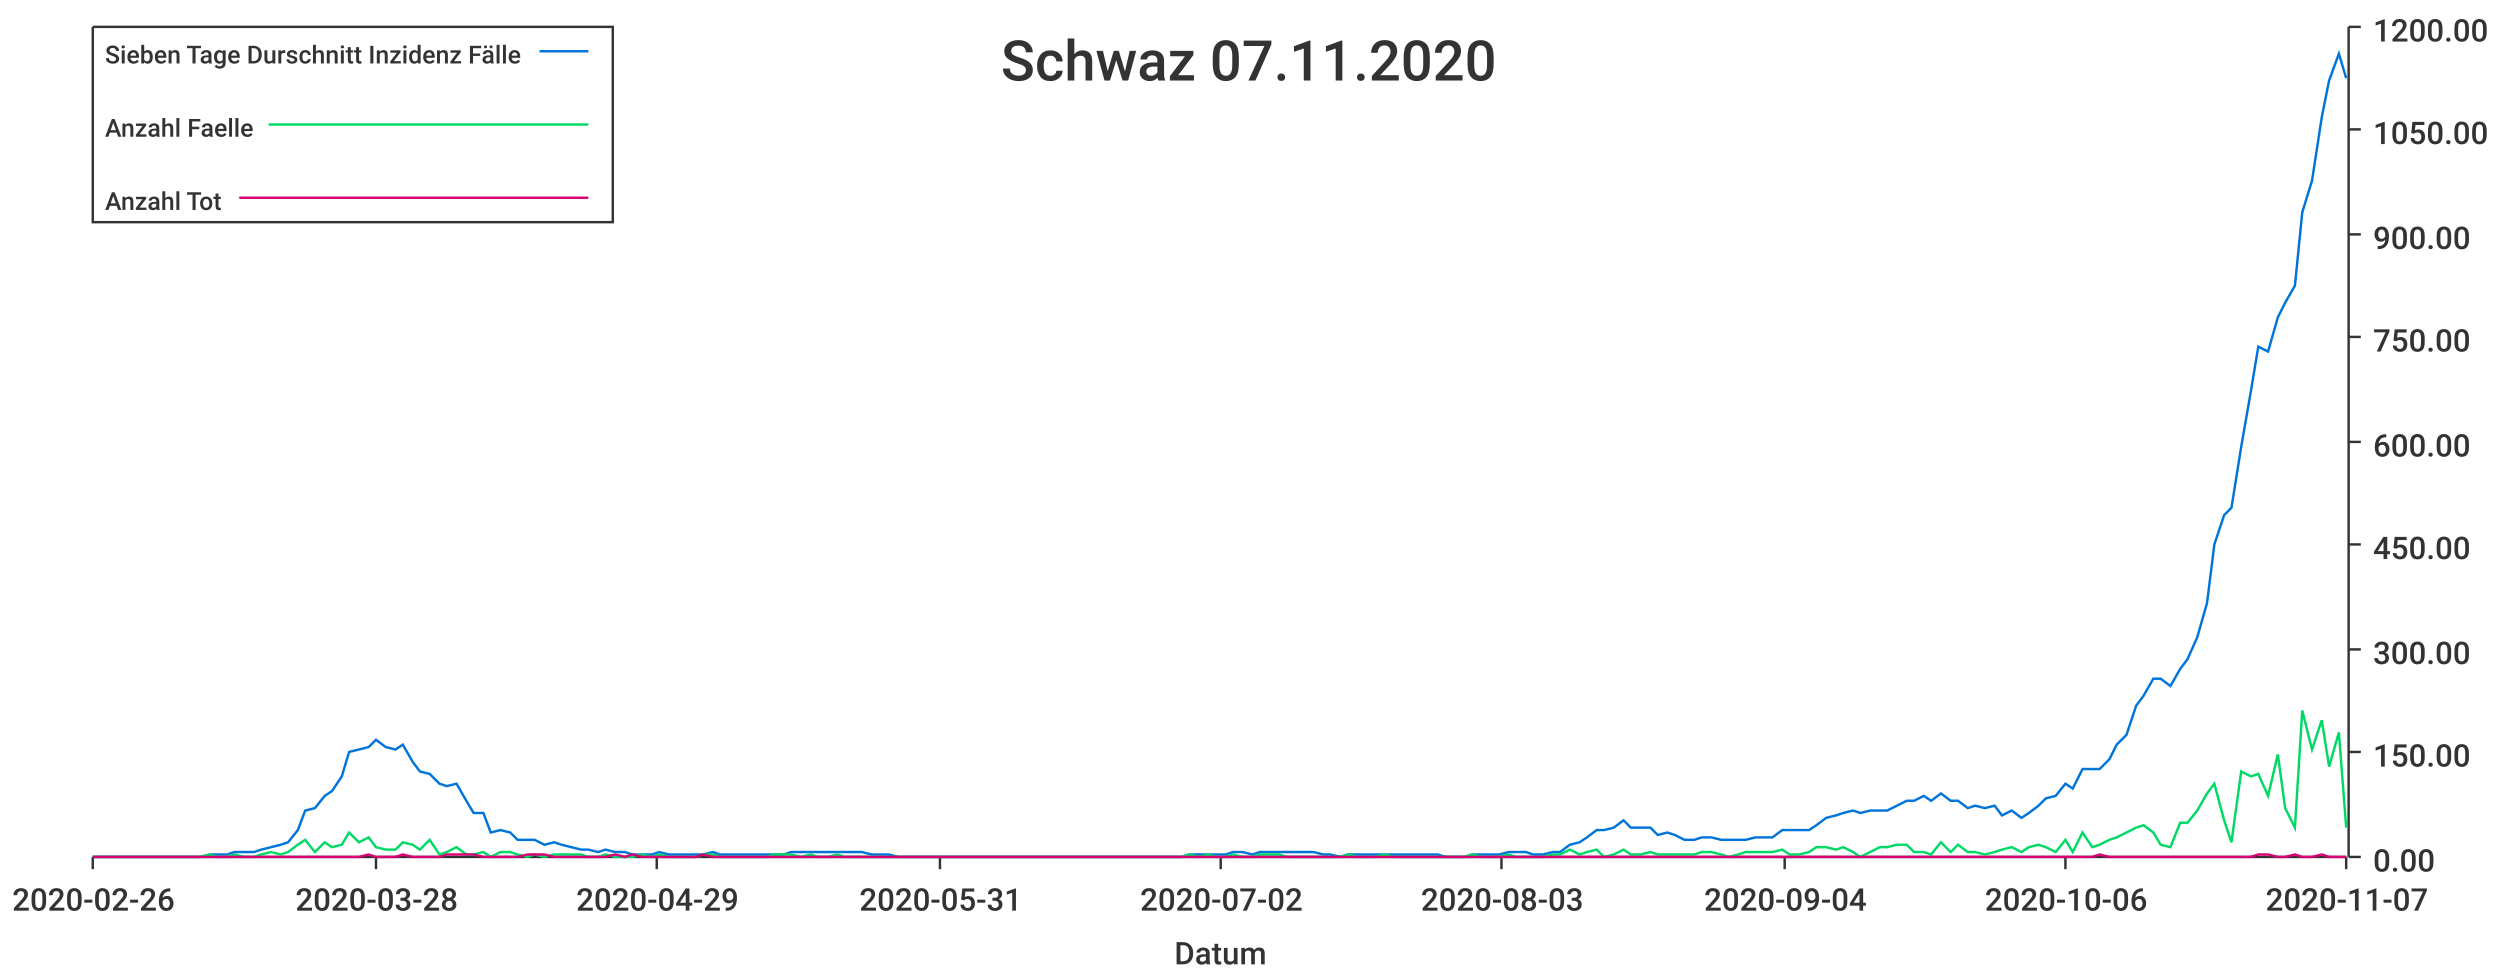
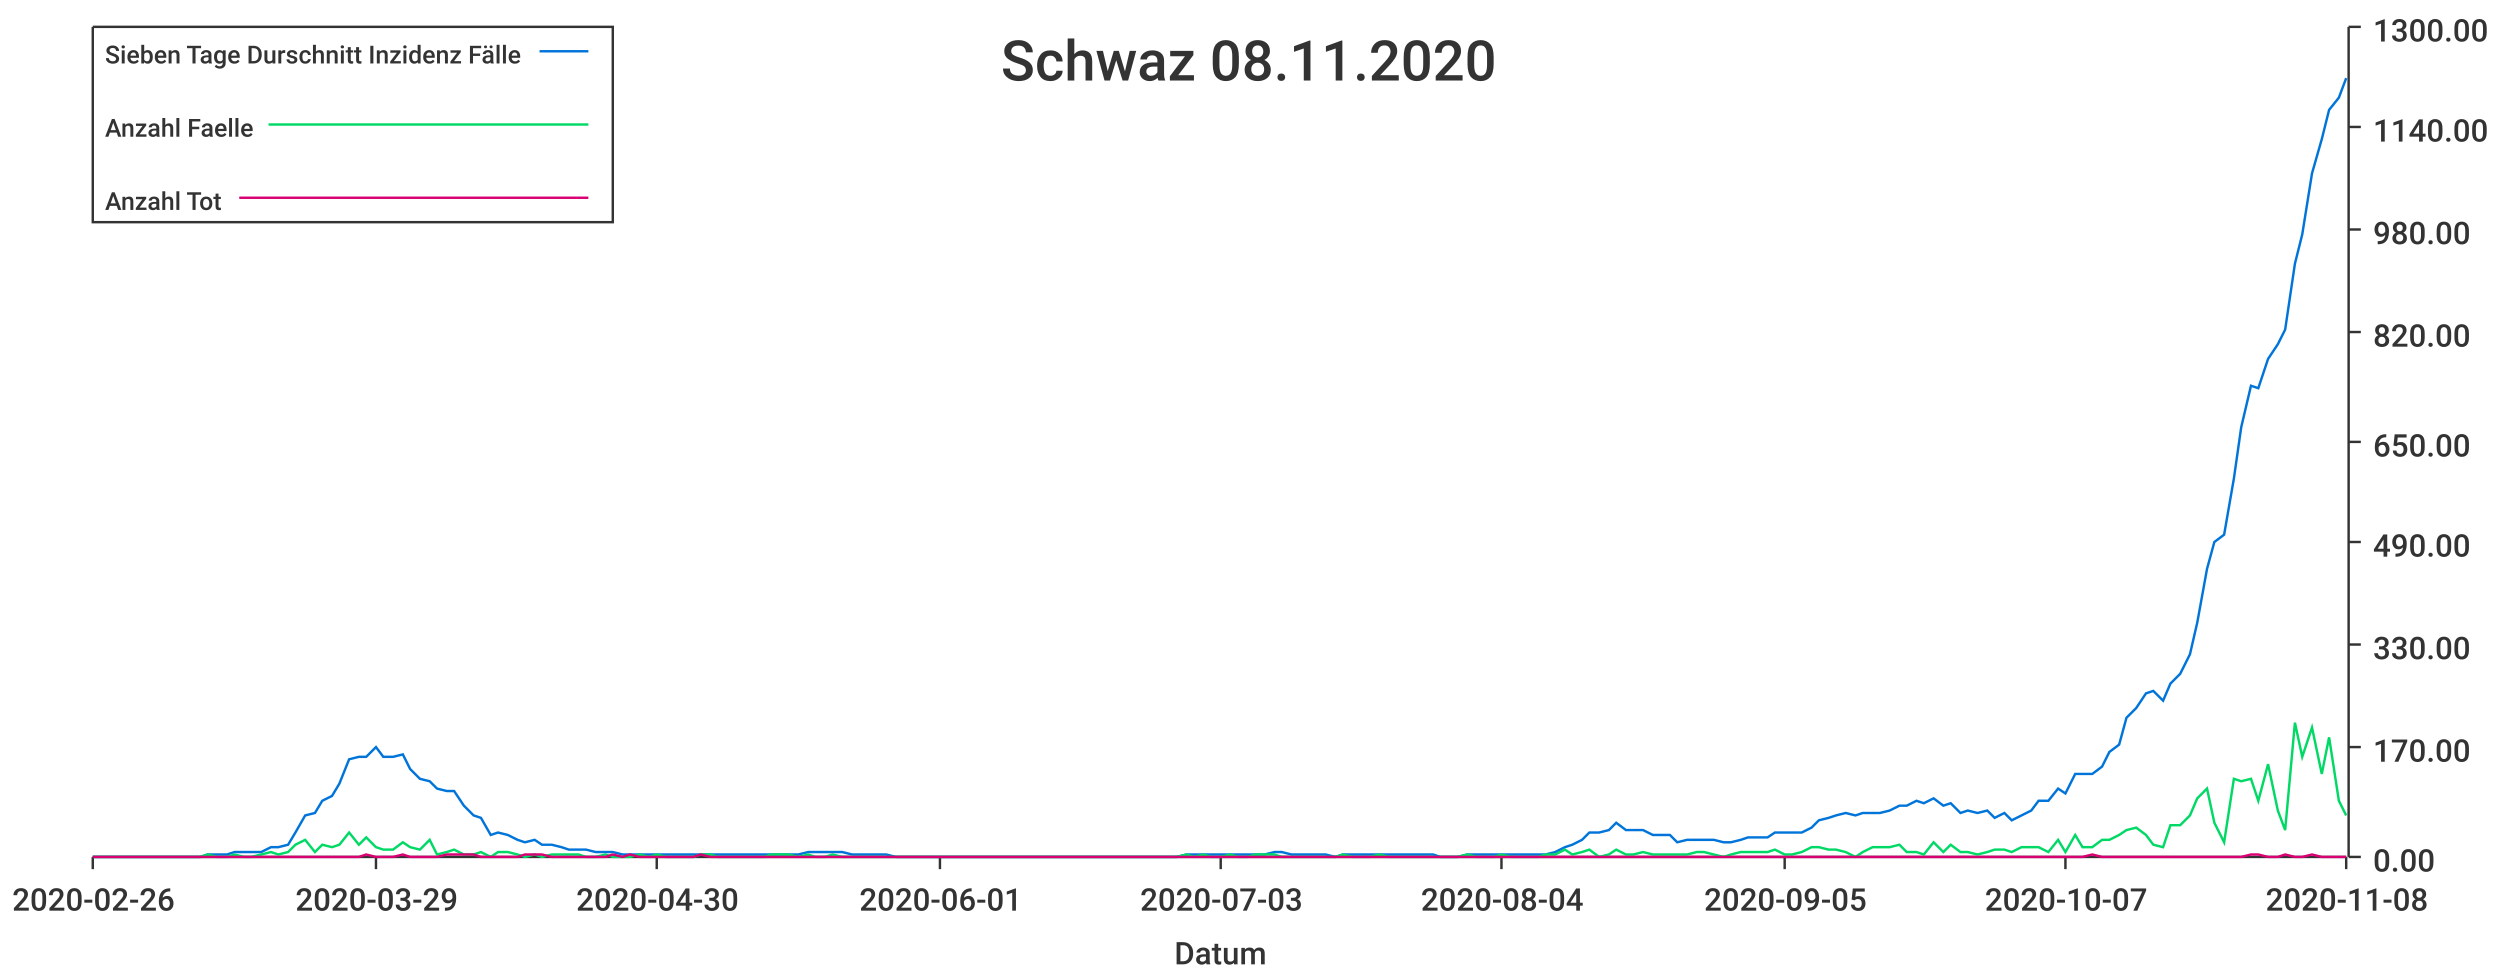
<svg xmlns="http://www.w3.org/2000/svg" width="1024" height="400">\n<path d="M 0 0 L 1024 0 L 1024 400 L 0 400 L 0 0" style="stroke-width:0;stroke:rgba(255,255,255,1.0);fill:rgba(255,255,255,1.0)" />
  <path d="M 38 11 L 961 11 L 961 351 L 38 351 L 38 11" style="stroke-width:0;stroke:rgba(255,255,255,1.0);fill:rgba(255,255,255,1.0)" />
  <path d="M 38 351 L 961 351" style="stroke-width:1;stroke:rgba(51,51,51,1.0);fill:none" />
  <path d="M 38 351 L 38 356" style="stroke-width:1;stroke:rgba(51,51,51,1.0);fill:none" />
  <text x="5" y="373" style="stroke-width:0;stroke:none;fill:rgba(51,51,51,1.0);font-size:12.8px;font-family:'Roboto Medium',sans-serif">2020-02-26</text>
  <path d="M 154 351 L 154 356" style="stroke-width:1;stroke:rgba(51,51,51,1.0);fill:none" />
-   <text x="121" y="373" style="stroke-width:0;stroke:none;fill:rgba(51,51,51,1.0);font-size:12.8px;font-family:'Roboto Medium',sans-serif">2020-03-28</text>
+   <text x="121" y="373" style="stroke-width:0;stroke:none;fill:rgba(51,51,51,1.0);font-size:12.8px;font-family:'Roboto Medium',sans-serif">2020-03-29</text>
  <path d="M 269 351 L 269 356" style="stroke-width:1;stroke:rgba(51,51,51,1.0);fill:none" />
-   <text x="236" y="373" style="stroke-width:0;stroke:none;fill:rgba(51,51,51,1.0);font-size:12.8px;font-family:'Roboto Medium',sans-serif">2020-04-29</text>
+   <text x="236" y="373" style="stroke-width:0;stroke:none;fill:rgba(51,51,51,1.0);font-size:12.8px;font-family:'Roboto Medium',sans-serif">2020-04-30</text>
  <path d="M 385 351 L 385 356" style="stroke-width:1;stroke:rgba(51,51,51,1.0);fill:none" />
-   <text x="352" y="373" style="stroke-width:0;stroke:none;fill:rgba(51,51,51,1.0);font-size:12.8px;font-family:'Roboto Medium',sans-serif">2020-05-31</text>
+   <text x="352" y="373" style="stroke-width:0;stroke:none;fill:rgba(51,51,51,1.0);font-size:12.8px;font-family:'Roboto Medium',sans-serif">2020-06-01</text>
  <path d="M 500 351 L 500 356" style="stroke-width:1;stroke:rgba(51,51,51,1.0);fill:none" />
-   <text x="467" y="373" style="stroke-width:0;stroke:none;fill:rgba(51,51,51,1.0);font-size:12.8px;font-family:'Roboto Medium',sans-serif">2020-07-02</text>
+   <text x="467" y="373" style="stroke-width:0;stroke:none;fill:rgba(51,51,51,1.0);font-size:12.8px;font-family:'Roboto Medium',sans-serif">2020-07-03</text>
  <path d="M 615 351 L 615 356" style="stroke-width:1;stroke:rgba(51,51,51,1.0);fill:none" />
-   <text x="582" y="373" style="stroke-width:0;stroke:none;fill:rgba(51,51,51,1.0);font-size:12.8px;font-family:'Roboto Medium',sans-serif">2020-08-03</text>
+   <text x="582" y="373" style="stroke-width:0;stroke:none;fill:rgba(51,51,51,1.0);font-size:12.8px;font-family:'Roboto Medium',sans-serif">2020-08-04</text>
  <path d="M 731 351 L 731 356" style="stroke-width:1;stroke:rgba(51,51,51,1.0);fill:none" />
-   <text x="698" y="373" style="stroke-width:0;stroke:none;fill:rgba(51,51,51,1.0);font-size:12.8px;font-family:'Roboto Medium',sans-serif">2020-09-04</text>
+   <text x="698" y="373" style="stroke-width:0;stroke:none;fill:rgba(51,51,51,1.0);font-size:12.8px;font-family:'Roboto Medium',sans-serif">2020-09-05</text>
  <path d="M 846 351 L 846 356" style="stroke-width:1;stroke:rgba(51,51,51,1.0);fill:none" />
-   <text x="813" y="373" style="stroke-width:0;stroke:none;fill:rgba(51,51,51,1.0);font-size:12.8px;font-family:'Roboto Medium',sans-serif">2020-10-06</text>
+   <text x="813" y="373" style="stroke-width:0;stroke:none;fill:rgba(51,51,51,1.0);font-size:12.8px;font-family:'Roboto Medium',sans-serif">2020-10-07</text>
  <path d="M 961 351 L 961 356" style="stroke-width:1;stroke:rgba(51,51,51,1.0);fill:none" />
-   <text x="928" y="373" style="stroke-width:0;stroke:none;fill:rgba(51,51,51,1.0);font-size:12.8px;font-family:'Roboto Medium',sans-serif">2020-11-07</text>
+   <text x="928" y="373" style="stroke-width:0;stroke:none;fill:rgba(51,51,51,1.0);font-size:12.8px;font-family:'Roboto Medium',sans-serif">2020-11-08</text>
  <text x="481" y="395" style="stroke-width:0;stroke:none;fill:rgba(51,51,51,1.0);font-size:12.8px;font-family:'Roboto Medium',sans-serif">Datum</text>
  <path d="M 962 351 L 962 11" style="stroke-width:1;stroke:rgba(51,51,51,1.0);fill:none" />
  <path d="M 962 351 L 967 351" style="stroke-width:1;stroke:rgba(51,51,51,1.0);fill:none" />
  <text x="972" y="357" style="stroke-width:0;stroke:none;fill:rgba(51,51,51,1.0);font-size:12.8px;font-family:'Roboto Medium',sans-serif">0.00</text>
-   <path d="M 962 308 L 967 308" style="stroke-width:1;stroke:rgba(51,51,51,1.0);fill:none" />
-   <text x="972" y="314" style="stroke-width:0;stroke:none;fill:rgba(51,51,51,1.0);font-size:12.8px;font-family:'Roboto Medium',sans-serif">150.00</text>
-   <path d="M 962 266 L 967 266" style="stroke-width:1;stroke:rgba(51,51,51,1.0);fill:none" />
-   <text x="972" y="272" style="stroke-width:0;stroke:none;fill:rgba(51,51,51,1.0);font-size:12.8px;font-family:'Roboto Medium',sans-serif">300.00</text>
-   <path d="M 962 223 L 967 223" style="stroke-width:1;stroke:rgba(51,51,51,1.0);fill:none" />
-   <text x="972" y="229" style="stroke-width:0;stroke:none;fill:rgba(51,51,51,1.0);font-size:12.8px;font-family:'Roboto Medium',sans-serif">450.00</text>
+   <path d="M 962 306 L 967 306" style="stroke-width:1;stroke:rgba(51,51,51,1.0);fill:none" />
+   <text x="972" y="312" style="stroke-width:0;stroke:none;fill:rgba(51,51,51,1.0);font-size:12.8px;font-family:'Roboto Medium',sans-serif">170.00</text>
+   <path d="M 962 264 L 967 264" style="stroke-width:1;stroke:rgba(51,51,51,1.0);fill:none" />
+   <text x="972" y="270" style="stroke-width:0;stroke:none;fill:rgba(51,51,51,1.0);font-size:12.8px;font-family:'Roboto Medium',sans-serif">330.00</text>
+   <path d="M 962 222 L 967 222" style="stroke-width:1;stroke:rgba(51,51,51,1.0);fill:none" />
+   <text x="972" y="228" style="stroke-width:0;stroke:none;fill:rgba(51,51,51,1.0);font-size:12.8px;font-family:'Roboto Medium',sans-serif">490.00</text>
  <path d="M 962 181 L 967 181" style="stroke-width:1;stroke:rgba(51,51,51,1.0);fill:none" />
-   <text x="972" y="187" style="stroke-width:0;stroke:none;fill:rgba(51,51,51,1.0);font-size:12.8px;font-family:'Roboto Medium',sans-serif">600.00</text>
-   <path d="M 962 138 L 967 138" style="stroke-width:1;stroke:rgba(51,51,51,1.0);fill:none" />
-   <text x="972" y="144" style="stroke-width:0;stroke:none;fill:rgba(51,51,51,1.0);font-size:12.8px;font-family:'Roboto Medium',sans-serif">750.00</text>
-   <path d="M 962 96 L 967 96" style="stroke-width:1;stroke:rgba(51,51,51,1.0);fill:none" />
-   <text x="972" y="102" style="stroke-width:0;stroke:none;fill:rgba(51,51,51,1.0);font-size:12.8px;font-family:'Roboto Medium',sans-serif">900.00</text>
-   <path d="M 962 53 L 967 53" style="stroke-width:1;stroke:rgba(51,51,51,1.0);fill:none" />
-   <text x="972" y="59" style="stroke-width:0;stroke:none;fill:rgba(51,51,51,1.0);font-size:12.8px;font-family:'Roboto Medium',sans-serif">1050.00</text>
+   <text x="972" y="187" style="stroke-width:0;stroke:none;fill:rgba(51,51,51,1.0);font-size:12.8px;font-family:'Roboto Medium',sans-serif">650.00</text>
+   <path d="M 962 136 L 967 136" style="stroke-width:1;stroke:rgba(51,51,51,1.0);fill:none" />
+   <text x="972" y="142" style="stroke-width:0;stroke:none;fill:rgba(51,51,51,1.0);font-size:12.8px;font-family:'Roboto Medium',sans-serif">820.00</text>
+   <path d="M 962 94 L 967 94" style="stroke-width:1;stroke:rgba(51,51,51,1.0);fill:none" />
+   <text x="972" y="100" style="stroke-width:0;stroke:none;fill:rgba(51,51,51,1.0);font-size:12.8px;font-family:'Roboto Medium',sans-serif">980.00</text>
+   <path d="M 962 52 L 967 52" style="stroke-width:1;stroke:rgba(51,51,51,1.0);fill:none" />
+   <text x="972" y="58" style="stroke-width:0;stroke:none;fill:rgba(51,51,51,1.0);font-size:12.8px;font-family:'Roboto Medium',sans-serif">1140.00</text>
  <path d="M 962 11 L 967 11" style="stroke-width:1;stroke:rgba(51,51,51,1.0);fill:none" />
-   <text x="972" y="17" style="stroke-width:0;stroke:none;fill:rgba(51,51,51,1.0);font-size:12.8px;font-family:'Roboto Medium',sans-serif">1200.00</text>
-   <path d="M 38 351 L 42 351 L 46 351 L 49 351 L 53 351 L 57 351 L 60 351 L 64 351 L 67 351 L 71 351 L 75 351 L 78 351 L 82 351 L 86 350 L 89 350 L 93 350 L 96 349 L 100 349 L 104 349 L 107 348 L 111 347 L 115 346 L 118 345 L 122 340 L 125 332 L 129 331 L 133 326 L 136 324 L 140 318 L 143 308 L 147 307 L 151 306 L 154 303 L 158 306 L 162 307 L 165 305 L 169 312 L 172 316 L 176 317 L 180 321 L 183 322 L 187 321 L 191 328 L 194 333 L 198 333 L 201 341 L 205 340 L 209 341 L 212 344 L 216 344 L 219 344 L 223 346 L 227 345 L 230 346 L 234 347 L 238 348 L 241 348 L 245 349 L 248 348 L 252 349 L 256 349 L 259 350 L 263 350 L 267 350 L 270 349 L 274 350 L 277 350 L 281 350 L 285 350 L 288 350 L 292 349 L 295 350 L 299 350 L 303 350 L 306 350 L 310 350 L 314 350 L 317 350 L 321 350 L 324 349 L 328 349 L 332 349 L 335 349 L 339 349 L 343 349 L 346 349 L 350 349 L 353 349 L 357 350 L 361 350 L 364 350 L 368 351 L 372 351 L 375 351 L 379 351 L 382 351 L 386 351 L 390 351 L 393 351 L 397 351 L 400 351 L 404 351 L 408 351 L 411 351 L 415 351 L 419 351 L 422 351 L 426 351 L 429 351 L 433 351 L 437 351 L 440 351 L 444 351 L 448 351 L 451 351 L 455 351 L 458 351 L 462 351 L 466 351 L 469 351 L 473 351 L 476 351 L 480 351 L 484 351 L 487 350 L 491 350 L 495 350 L 498 350 L 502 350 L 505 349 L 509 349 L 513 350 L 516 349 L 520 349 L 524 349 L 527 349 L 531 349 L 534 349 L 538 349 L 542 350 L 545 350 L 549 351 L 552 350 L 556 350 L 560 350 L 563 350 L 567 350 L 571 350 L 574 350 L 578 350 L 581 350 L 585 350 L 589 350 L 592 351 L 596 351 L 600 351 L 603 350 L 607 350 L 610 350 L 614 350 L 618 349 L 621 349 L 625 349 L 628 350 L 632 350 L 636 349 L 639 349 L 643 346 L 647 345 L 650 343 L 654 340 L 657 340 L 661 339 L 665 336 L 668 339 L 672 339 L 676 339 L 679 342 L 683 341 L 686 342 L 690 344 L 694 344 L 697 343 L 701 343 L 705 344 L 708 344 L 712 344 L 715 344 L 719 343 L 723 343 L 726 343 L 730 340 L 733 340 L 737 340 L 741 340 L 744 338 L 748 335 L 752 334 L 755 333 L 759 332 L 762 333 L 766 332 L 770 332 L 773 332 L 777 330 L 781 328 L 784 328 L 788 326 L 791 328 L 795 325 L 799 328 L 802 328 L 806 331 L 809 330 L 813 331 L 817 330 L 820 334 L 824 332 L 828 335 L 831 333 L 835 330 L 838 327 L 842 326 L 846 321 L 849 323 L 853 315 L 857 315 L 860 315 L 864 311 L 867 305 L 871 301 L 875 289 L 878 285 L 882 278 L 885 278 L 889 281 L 893 274 L 896 270 L 900 261 L 904 247 L 907 223 L 911 211 L 914 208 L 918 183 L 922 160 L 925 142 L 929 144 L 933 130 L 936 124 L 940 117 L 943 87 L 947 74 L 951 48 L 954 33 L 958 22 L 961 32" style="stroke-width:1;stroke:rgba(0,116,217,1.0);fill:none" />
-   <path d="M 38 351 L 42 351 L 46 351 L 49 351 L 53 351 L 57 351 L 60 351 L 64 351 L 67 351 L 71 351 L 75 351 L 78 351 L 82 351 L 86 350 L 89 351 L 93 351 L 96 350 L 100 351 L 104 351 L 107 350 L 111 349 L 115 350 L 118 349 L 122 346 L 125 344 L 129 349 L 133 345 L 136 347 L 140 346 L 143 341 L 147 345 L 151 343 L 154 347 L 158 348 L 162 348 L 165 345 L 169 346 L 172 348 L 176 344 L 180 350 L 183 349 L 187 347 L 191 350 L 194 350 L 198 349 L 201 351 L 205 349 L 209 349 L 212 350 L 216 351 L 219 350 L 223 351 L 227 350 L 230 350 L 234 350 L 238 350 L 241 351 L 245 351 L 248 350 L 252 351 L 256 351 L 259 351 L 263 350 L 267 351 L 270 350 L 274 351 L 277 351 L 281 351 L 285 351 L 288 350 L 292 350 L 295 351 L 299 351 L 303 351 L 306 351 L 310 351 L 314 351 L 317 350 L 321 350 L 324 350 L 328 351 L 332 350 L 335 351 L 339 351 L 343 350 L 346 351 L 350 351 L 353 351 L 357 351 L 361 351 L 364 351 L 368 351 L 372 351 L 375 351 L 379 351 L 382 351 L 386 351 L 390 351 L 393 351 L 397 351 L 400 351 L 404 351 L 408 351 L 411 351 L 415 351 L 419 351 L 422 351 L 426 351 L 429 351 L 433 351 L 437 351 L 440 351 L 444 351 L 448 351 L 451 351 L 455 351 L 458 351 L 462 351 L 466 351 L 469 351 L 473 351 L 476 351 L 480 351 L 484 351 L 487 350 L 491 351 L 495 350 L 498 351 L 502 351 L 505 350 L 509 351 L 513 351 L 516 350 L 520 350 L 524 350 L 527 351 L 531 351 L 534 351 L 538 351 L 542 351 L 545 351 L 549 351 L 552 350 L 556 351 L 560 351 L 563 351 L 567 350 L 571 351 L 574 351 L 578 351 L 581 351 L 585 351 L 589 351 L 592 351 L 596 351 L 600 351 L 603 350 L 607 351 L 610 351 L 614 351 L 618 350 L 621 351 L 625 351 L 628 351 L 632 351 L 636 350 L 639 350 L 643 348 L 647 350 L 650 349 L 654 348 L 657 351 L 661 350 L 665 348 L 668 350 L 672 350 L 676 349 L 679 350 L 683 350 L 686 350 L 690 350 L 694 350 L 697 349 L 701 349 L 705 350 L 708 351 L 712 350 L 715 349 L 719 349 L 723 349 L 726 349 L 730 348 L 733 350 L 737 350 L 741 349 L 744 347 L 748 347 L 752 348 L 755 347 L 759 349 L 762 351 L 766 349 L 770 347 L 773 347 L 777 346 L 781 346 L 784 349 L 788 349 L 791 350 L 795 345 L 799 349 L 802 346 L 806 349 L 809 349 L 813 350 L 817 349 L 820 348 L 824 347 L 828 349 L 831 347 L 835 346 L 838 347 L 842 349 L 846 344 L 849 349 L 853 341 L 857 347 L 860 346 L 864 344 L 867 343 L 871 341 L 875 339 L 878 338 L 882 341 L 885 346 L 889 347 L 893 337 L 896 337 L 900 332 L 904 325 L 907 321 L 911 336 L 914 345 L 918 316 L 922 318 L 925 317 L 929 326 L 933 309 L 936 331 L 940 339 L 943 291 L 947 307 L 951 295 L 954 314 L 958 300 L 961 339" style="stroke-width:1;stroke:rgba(0,217,101,1.0);fill:none" />
-   <path d="M 38 351 L 42 351 L 46 351 L 49 351 L 53 351 L 57 351 L 60 351 L 64 351 L 67 351 L 71 351 L 75 351 L 78 351 L 82 351 L 86 351 L 89 351 L 93 351 L 96 351 L 100 351 L 104 351 L 107 351 L 111 351 L 115 351 L 118 351 L 122 351 L 125 351 L 129 351 L 133 351 L 136 351 L 140 351 L 143 351 L 147 351 L 151 350 L 154 351 L 158 351 L 162 351 L 165 350 L 169 351 L 172 351 L 176 351 L 180 351 L 183 350 L 187 350 L 191 350 L 194 350 L 198 351 L 201 351 L 205 351 L 209 351 L 212 351 L 216 350 L 219 350 L 223 350 L 227 351 L 230 351 L 234 351 L 238 351 L 241 351 L 245 351 L 248 351 L 252 350 L 256 351 L 259 350 L 263 351 L 267 351 L 270 351 L 274 351 L 277 351 L 281 351 L 285 351 L 288 350 L 292 351 L 295 351 L 299 351 L 303 351 L 306 351 L 310 351 L 314 351 L 317 351 L 321 351 L 324 351 L 328 351 L 332 351 L 335 351 L 339 351 L 343 351 L 346 351 L 350 351 L 353 351 L 357 351 L 361 351 L 364 351 L 368 351 L 372 351 L 375 351 L 379 351 L 382 351 L 386 351 L 390 351 L 393 351 L 397 351 L 400 351 L 404 351 L 408 351 L 411 351 L 415 351 L 419 351 L 422 351 L 426 351 L 429 351 L 433 351 L 437 351 L 440 351 L 444 351 L 448 351 L 451 351 L 455 351 L 458 351 L 462 351 L 466 351 L 469 351 L 473 351 L 476 351 L 480 351 L 484 351 L 487 351 L 491 351 L 495 351 L 498 351 L 502 351 L 505 351 L 509 351 L 513 351 L 516 351 L 520 351 L 524 351 L 527 351 L 531 351 L 534 351 L 538 351 L 542 351 L 545 351 L 549 351 L 552 351 L 556 351 L 560 351 L 563 351 L 567 351 L 571 351 L 574 351 L 578 351 L 581 351 L 585 351 L 589 351 L 592 351 L 596 351 L 600 351 L 603 351 L 607 351 L 610 351 L 614 351 L 618 351 L 621 351 L 625 351 L 628 351 L 632 351 L 636 351 L 639 351 L 643 351 L 647 351 L 650 351 L 654 351 L 657 351 L 661 351 L 665 351 L 668 351 L 672 351 L 676 351 L 679 351 L 683 351 L 686 351 L 690 351 L 694 351 L 697 351 L 701 351 L 705 351 L 708 351 L 712 351 L 715 351 L 719 351 L 723 351 L 726 351 L 730 351 L 733 351 L 737 351 L 741 351 L 744 351 L 748 351 L 752 351 L 755 351 L 759 351 L 762 351 L 766 351 L 770 351 L 773 351 L 777 351 L 781 351 L 784 351 L 788 351 L 791 351 L 795 351 L 799 351 L 802 351 L 806 351 L 809 351 L 813 351 L 817 351 L 820 351 L 824 351 L 828 351 L 831 351 L 835 351 L 838 351 L 842 351 L 846 351 L 849 351 L 853 351 L 857 351 L 860 350 L 864 351 L 867 351 L 871 351 L 875 351 L 878 351 L 882 351 L 885 351 L 889 351 L 893 351 L 896 351 L 900 351 L 904 351 L 907 351 L 911 351 L 914 351 L 918 351 L 922 351 L 925 350 L 929 350 L 933 351 L 936 351 L 940 350 L 943 351 L 947 351 L 951 350 L 954 351 L 958 351 L 961 351" style="stroke-width:1;stroke:rgba(217,0,116,1.0);fill:none" />
-   <text x="410" y="33" style="stroke-width:0;stroke:none;fill:rgba(51,51,51,1.0);font-size:23.0px;font-family:'Roboto Medium',sans-serif">Schwaz 07.11.2020</text>
+   <text x="972" y="17" style="stroke-width:0;stroke:none;fill:rgba(51,51,51,1.0);font-size:12.8px;font-family:'Roboto Medium',sans-serif">1300.00</text>
+   <path d="M 38 351 L 42 351 L 46 351 L 49 351 L 53 351 L 57 351 L 60 351 L 64 351 L 67 351 L 71 351 L 75 351 L 78 351 L 82 351 L 85 350 L 89 350 L 93 350 L 96 349 L 100 349 L 103 349 L 107 349 L 111 347 L 114 347 L 118 346 L 121 341 L 125 334 L 129 333 L 132 328 L 136 326 L 139 321 L 143 311 L 147 310 L 150 310 L 154 306 L 157 310 L 161 310 L 165 309 L 168 315 L 172 319 L 176 320 L 179 323 L 183 324 L 186 324 L 190 330 L 194 334 L 197 335 L 201 342 L 204 341 L 208 342 L 212 344 L 215 345 L 219 344 L 222 346 L 226 346 L 230 347 L 233 348 L 237 348 L 240 348 L 244 349 L 248 349 L 251 349 L 255 350 L 258 350 L 262 350 L 266 350 L 269 350 L 273 350 L 276 350 L 280 350 L 284 350 L 287 350 L 291 350 L 294 350 L 298 350 L 302 350 L 305 350 L 309 350 L 313 350 L 316 350 L 320 350 L 323 350 L 327 350 L 331 349 L 334 349 L 338 349 L 341 349 L 345 349 L 349 350 L 352 350 L 356 350 L 359 350 L 363 350 L 367 351 L 370 351 L 374 351 L 377 351 L 381 351 L 385 351 L 388 351 L 392 351 L 395 351 L 399 351 L 403 351 L 406 351 L 410 351 L 413 351 L 417 351 L 421 351 L 424 351 L 428 351 L 431 351 L 435 351 L 439 351 L 442 351 L 446 351 L 450 351 L 453 351 L 457 351 L 460 351 L 464 351 L 468 351 L 471 351 L 475 351 L 478 351 L 482 351 L 486 350 L 489 350 L 493 350 L 496 350 L 500 350 L 504 350 L 507 350 L 511 350 L 514 350 L 518 350 L 522 349 L 525 349 L 529 350 L 532 350 L 536 350 L 540 350 L 543 350 L 547 351 L 550 350 L 554 350 L 558 350 L 561 350 L 565 350 L 569 350 L 572 350 L 576 350 L 579 350 L 583 350 L 587 350 L 590 351 L 594 351 L 597 351 L 601 350 L 605 350 L 608 350 L 612 350 L 615 350 L 619 350 L 623 350 L 626 350 L 630 350 L 633 350 L 637 349 L 641 347 L 644 346 L 648 344 L 651 341 L 655 341 L 659 340 L 662 337 L 666 340 L 669 340 L 673 340 L 677 342 L 680 342 L 684 342 L 687 345 L 691 344 L 695 344 L 698 344 L 702 344 L 706 345 L 709 345 L 713 344 L 716 343 L 720 343 L 724 343 L 727 341 L 731 341 L 734 341 L 738 341 L 742 339 L 745 336 L 749 335 L 752 334 L 756 333 L 760 334 L 763 333 L 767 333 L 770 333 L 774 332 L 778 330 L 781 330 L 785 328 L 788 329 L 792 327 L 796 330 L 799 329 L 803 333 L 806 332 L 810 333 L 814 332 L 817 335 L 821 333 L 824 336 L 828 334 L 832 332 L 835 328 L 839 328 L 843 323 L 846 325 L 850 317 L 853 317 L 857 317 L 861 314 L 864 308 L 868 305 L 871 294 L 875 290 L 879 284 L 882 283 L 886 287 L 889 280 L 893 276 L 897 268 L 900 255 L 904 233 L 907 222 L 911 219 L 915 196 L 918 175 L 922 158 L 925 159 L 929 147 L 933 141 L 936 135 L 940 108 L 943 96 L 947 71 L 951 57 L 954 45 L 958 40 L 961 32" style="stroke-width:1;stroke:rgba(0,116,217,1.0);fill:none" />
+   <path d="M 38 351 L 42 351 L 46 351 L 49 351 L 53 351 L 57 351 L 60 351 L 64 351 L 67 351 L 71 351 L 75 351 L 78 351 L 82 351 L 85 350 L 89 351 L 93 351 L 96 350 L 100 351 L 103 351 L 107 350 L 111 349 L 114 350 L 118 349 L 121 346 L 125 344 L 129 349 L 132 346 L 136 347 L 139 346 L 143 341 L 147 346 L 150 343 L 154 347 L 157 348 L 161 348 L 165 345 L 168 347 L 172 348 L 176 344 L 179 350 L 183 349 L 186 348 L 190 350 L 194 350 L 197 349 L 201 351 L 204 349 L 208 349 L 212 350 L 215 351 L 219 350 L 222 351 L 226 350 L 230 350 L 233 350 L 237 350 L 240 351 L 244 351 L 248 350 L 251 351 L 255 351 L 258 351 L 262 350 L 266 351 L 269 350 L 273 351 L 276 351 L 280 351 L 284 351 L 287 350 L 291 350 L 294 351 L 298 351 L 302 351 L 305 351 L 309 351 L 313 351 L 316 350 L 320 350 L 323 350 L 327 351 L 331 350 L 334 351 L 338 351 L 341 350 L 345 351 L 349 351 L 352 351 L 356 351 L 359 351 L 363 351 L 367 351 L 370 351 L 374 351 L 377 351 L 381 351 L 385 351 L 388 351 L 392 351 L 395 351 L 399 351 L 403 351 L 406 351 L 410 351 L 413 351 L 417 351 L 421 351 L 424 351 L 428 351 L 431 351 L 435 351 L 439 351 L 442 351 L 446 351 L 450 351 L 453 351 L 457 351 L 460 351 L 464 351 L 468 351 L 471 351 L 475 351 L 478 351 L 482 351 L 486 350 L 489 351 L 493 350 L 496 351 L 500 351 L 504 350 L 507 351 L 511 351 L 514 350 L 518 350 L 522 350 L 525 351 L 529 351 L 532 351 L 536 351 L 540 351 L 543 351 L 547 351 L 550 350 L 554 351 L 558 351 L 561 351 L 565 350 L 569 351 L 572 351 L 576 351 L 579 351 L 583 351 L 587 351 L 590 351 L 594 351 L 597 351 L 601 350 L 605 351 L 608 351 L 612 351 L 615 350 L 619 351 L 623 351 L 626 351 L 630 351 L 633 350 L 637 350 L 641 348 L 644 350 L 648 349 L 651 348 L 655 351 L 659 350 L 662 348 L 666 350 L 669 350 L 673 349 L 677 350 L 680 350 L 684 350 L 687 350 L 691 350 L 695 349 L 698 349 L 702 350 L 706 351 L 709 350 L 713 349 L 716 349 L 720 349 L 724 349 L 727 348 L 731 350 L 734 350 L 738 349 L 742 347 L 745 347 L 749 348 L 752 348 L 756 349 L 760 351 L 763 349 L 767 347 L 770 347 L 774 347 L 778 346 L 781 349 L 785 349 L 788 350 L 792 345 L 796 349 L 799 346 L 803 349 L 806 349 L 810 350 L 814 349 L 817 348 L 821 348 L 824 349 L 828 347 L 832 347 L 835 347 L 839 349 L 843 344 L 846 349 L 850 342 L 853 347 L 857 347 L 861 344 L 864 344 L 868 342 L 871 340 L 875 339 L 879 342 L 882 346 L 886 347 L 889 338 L 893 338 L 897 334 L 900 327 L 904 323 L 907 337 L 911 345 L 915 319 L 918 320 L 922 319 L 925 328 L 929 313 L 933 332 L 936 340 L 940 296 L 943 310 L 947 298 L 951 317 L 954 302 L 958 328 L 961 334" style="stroke-width:1;stroke:rgba(0,217,101,1.0);fill:none" />
+   <path d="M 38 351 L 42 351 L 46 351 L 49 351 L 53 351 L 57 351 L 60 351 L 64 351 L 67 351 L 71 351 L 75 351 L 78 351 L 82 351 L 85 351 L 89 351 L 93 351 L 96 351 L 100 351 L 103 351 L 107 351 L 111 351 L 114 351 L 118 351 L 121 351 L 125 351 L 129 351 L 132 351 L 136 351 L 139 351 L 143 351 L 147 351 L 150 350 L 154 351 L 157 351 L 161 351 L 165 350 L 168 351 L 172 351 L 176 351 L 179 351 L 183 350 L 186 350 L 190 350 L 194 350 L 197 351 L 201 351 L 204 351 L 208 351 L 212 351 L 215 350 L 219 350 L 222 350 L 226 351 L 230 351 L 233 351 L 237 351 L 240 351 L 244 351 L 248 351 L 251 350 L 255 351 L 258 350 L 262 351 L 266 351 L 269 351 L 273 351 L 276 351 L 280 351 L 284 351 L 287 350 L 291 351 L 294 351 L 298 351 L 302 351 L 305 351 L 309 351 L 313 351 L 316 351 L 320 351 L 323 351 L 327 351 L 331 351 L 334 351 L 338 351 L 341 351 L 345 351 L 349 351 L 352 351 L 356 351 L 359 351 L 363 351 L 367 351 L 370 351 L 374 351 L 377 351 L 381 351 L 385 351 L 388 351 L 392 351 L 395 351 L 399 351 L 403 351 L 406 351 L 410 351 L 413 351 L 417 351 L 421 351 L 424 351 L 428 351 L 431 351 L 435 351 L 439 351 L 442 351 L 446 351 L 450 351 L 453 351 L 457 351 L 460 351 L 464 351 L 468 351 L 471 351 L 475 351 L 478 351 L 482 351 L 486 351 L 489 351 L 493 351 L 496 351 L 500 351 L 504 351 L 507 351 L 511 351 L 514 351 L 518 351 L 522 351 L 525 351 L 529 351 L 532 351 L 536 351 L 540 351 L 543 351 L 547 351 L 550 351 L 554 351 L 558 351 L 561 351 L 565 351 L 569 351 L 572 351 L 576 351 L 579 351 L 583 351 L 587 351 L 590 351 L 594 351 L 597 351 L 601 351 L 605 351 L 608 351 L 612 351 L 615 351 L 619 351 L 623 351 L 626 351 L 630 351 L 633 351 L 637 351 L 641 351 L 644 351 L 648 351 L 651 351 L 655 351 L 659 351 L 662 351 L 666 351 L 669 351 L 673 351 L 677 351 L 680 351 L 684 351 L 687 351 L 691 351 L 695 351 L 698 351 L 702 351 L 706 351 L 709 351 L 713 351 L 716 351 L 720 351 L 724 351 L 727 351 L 731 351 L 734 351 L 738 351 L 742 351 L 745 351 L 749 351 L 752 351 L 756 351 L 760 351 L 763 351 L 767 351 L 770 351 L 774 351 L 778 351 L 781 351 L 785 351 L 788 351 L 792 351 L 796 351 L 799 351 L 803 351 L 806 351 L 810 351 L 814 351 L 817 351 L 821 351 L 824 351 L 828 351 L 832 351 L 835 351 L 839 351 L 843 351 L 846 351 L 850 351 L 853 351 L 857 350 L 861 351 L 864 351 L 868 351 L 871 351 L 875 351 L 879 351 L 882 351 L 886 351 L 889 351 L 893 351 L 897 351 L 900 351 L 904 351 L 907 351 L 911 351 L 915 351 L 918 351 L 922 350 L 925 350 L 929 351 L 933 351 L 936 350 L 940 351 L 943 351 L 947 350 L 951 351 L 954 351 L 958 351 L 961 351" style="stroke-width:1;stroke:rgba(217,0,116,1.0);fill:none" />
+   <text x="410" y="33" style="stroke-width:0;stroke:none;fill:rgba(51,51,51,1.0);font-size:23.0px;font-family:'Roboto Medium',sans-serif">Schwaz 08.11.2020</text>
  <path d="M 38 11 L 251 11 L 251 91 L 38 91 L 38 11" style="stroke-width:1;stroke:rgba(51,51,51,1.0);fill:rgba(255,255,255,1.0)" />
  <text x="43" y="26" style="stroke-width:0;stroke:none;fill:rgba(51,51,51,1.0);font-size:10.2px;font-family:'Roboto Medium',sans-serif">Sieben Tage Durschnitt Inzidenz Fälle</text>
  <path d="M 221 21 L 241 21" style="stroke-width:1;stroke:rgba(0,116,217,1.0);fill:none" />
  <text x="43" y="56" style="stroke-width:0;stroke:none;fill:rgba(51,51,51,1.0);font-size:10.2px;font-family:'Roboto Medium',sans-serif">Anzahl Faelle</text>
  <path d="M 110 51 L 241 51" style="stroke-width:1;stroke:rgba(0,217,101,1.0);fill:none" />
  <text x="43" y="86" style="stroke-width:0;stroke:none;fill:rgba(51,51,51,1.0);font-size:10.2px;font-family:'Roboto Medium',sans-serif">Anzahl Tot</text>
  <path d="M 98 81 L 241 81" style="stroke-width:1;stroke:rgba(217,0,116,1.0);fill:none" />
</svg>
